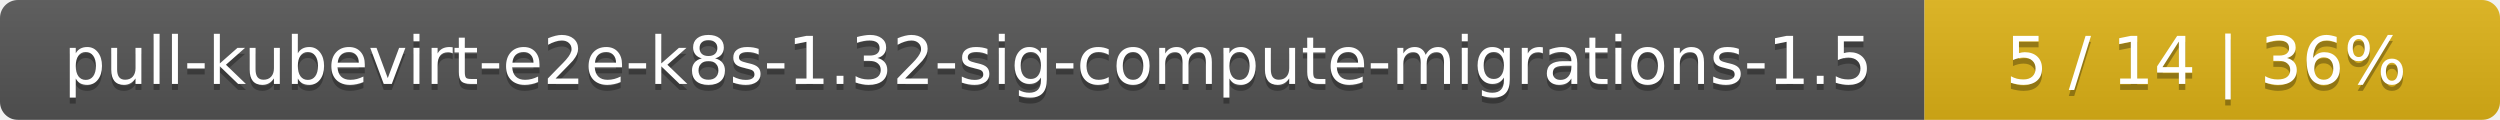
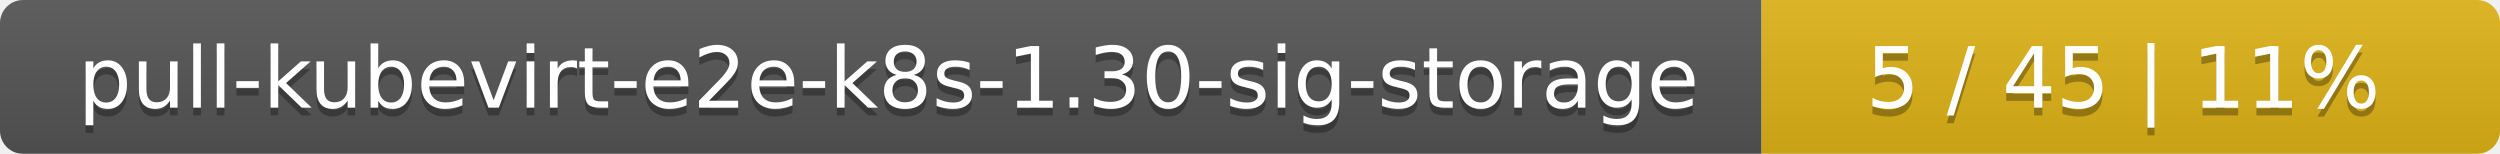
- <svg xmlns="http://www.w3.org/2000/svg" width="417" height="20">
+ <svg xmlns="http://www.w3.org/2000/svg" width="325" height="20">
  <linearGradient id="smooth" x2="0" y2="100%">
    <stop offset="0" stop-color="#bbb" stop-opacity=".1" />
    <stop offset="1" stop-opacity=".1" />
  </linearGradient>
  <mask id="round">
-     <rect width="417" height="20" rx="3" fill="#fff" />
+     <rect width="325" height="20" rx="3" fill="#fff" />
  </mask>
  <g mask="url(#round)">
-     <rect width="321" height="20" fill="#555" />
-     <rect x="321" width="96" height="20" fill="#dfb317" />
-     <rect width="417" height="20" fill="url(#smooth)" />
+     <rect width="229" height="20" fill="#555" />
+     <rect x="229" width="96" height="20" fill="#dfb317" />
+     <rect width="325" height="20" fill="url(#smooth)" />
  </g>
  <g fill="#fff" text-anchor="middle" font-family="DejaVu Sans,Verdana,Geneva,sans-serif" font-size="11">
-     <text x="161.5" y="15" fill="#010101" fill-opacity=".3">pull-kubevirt-e2e-k8s-1.32-sig-compute-migrations-1.5</text>
-     <text x="161.5" y="14">pull-kubevirt-e2e-k8s-1.32-sig-compute-migrations-1.5</text>
-     <text x="368" y="15" fill="#010101" fill-opacity=".3">5 / 14    |    36%</text>
-     <text x="368" y="14">5 / 14    |    36%</text>
+     <text x="115.5" y="15" fill="#010101" fill-opacity=".3">pull-kubevirt-e2e-k8s-1.30-sig-storage</text>
+     <text x="115.5" y="14">pull-kubevirt-e2e-k8s-1.30-sig-storage</text>
+     <text x="276" y="15" fill="#010101" fill-opacity=".3">5 / 45    |    11%</text>
+     <text x="276" y="14">5 / 45    |    11%</text>
  </g>
</svg>
